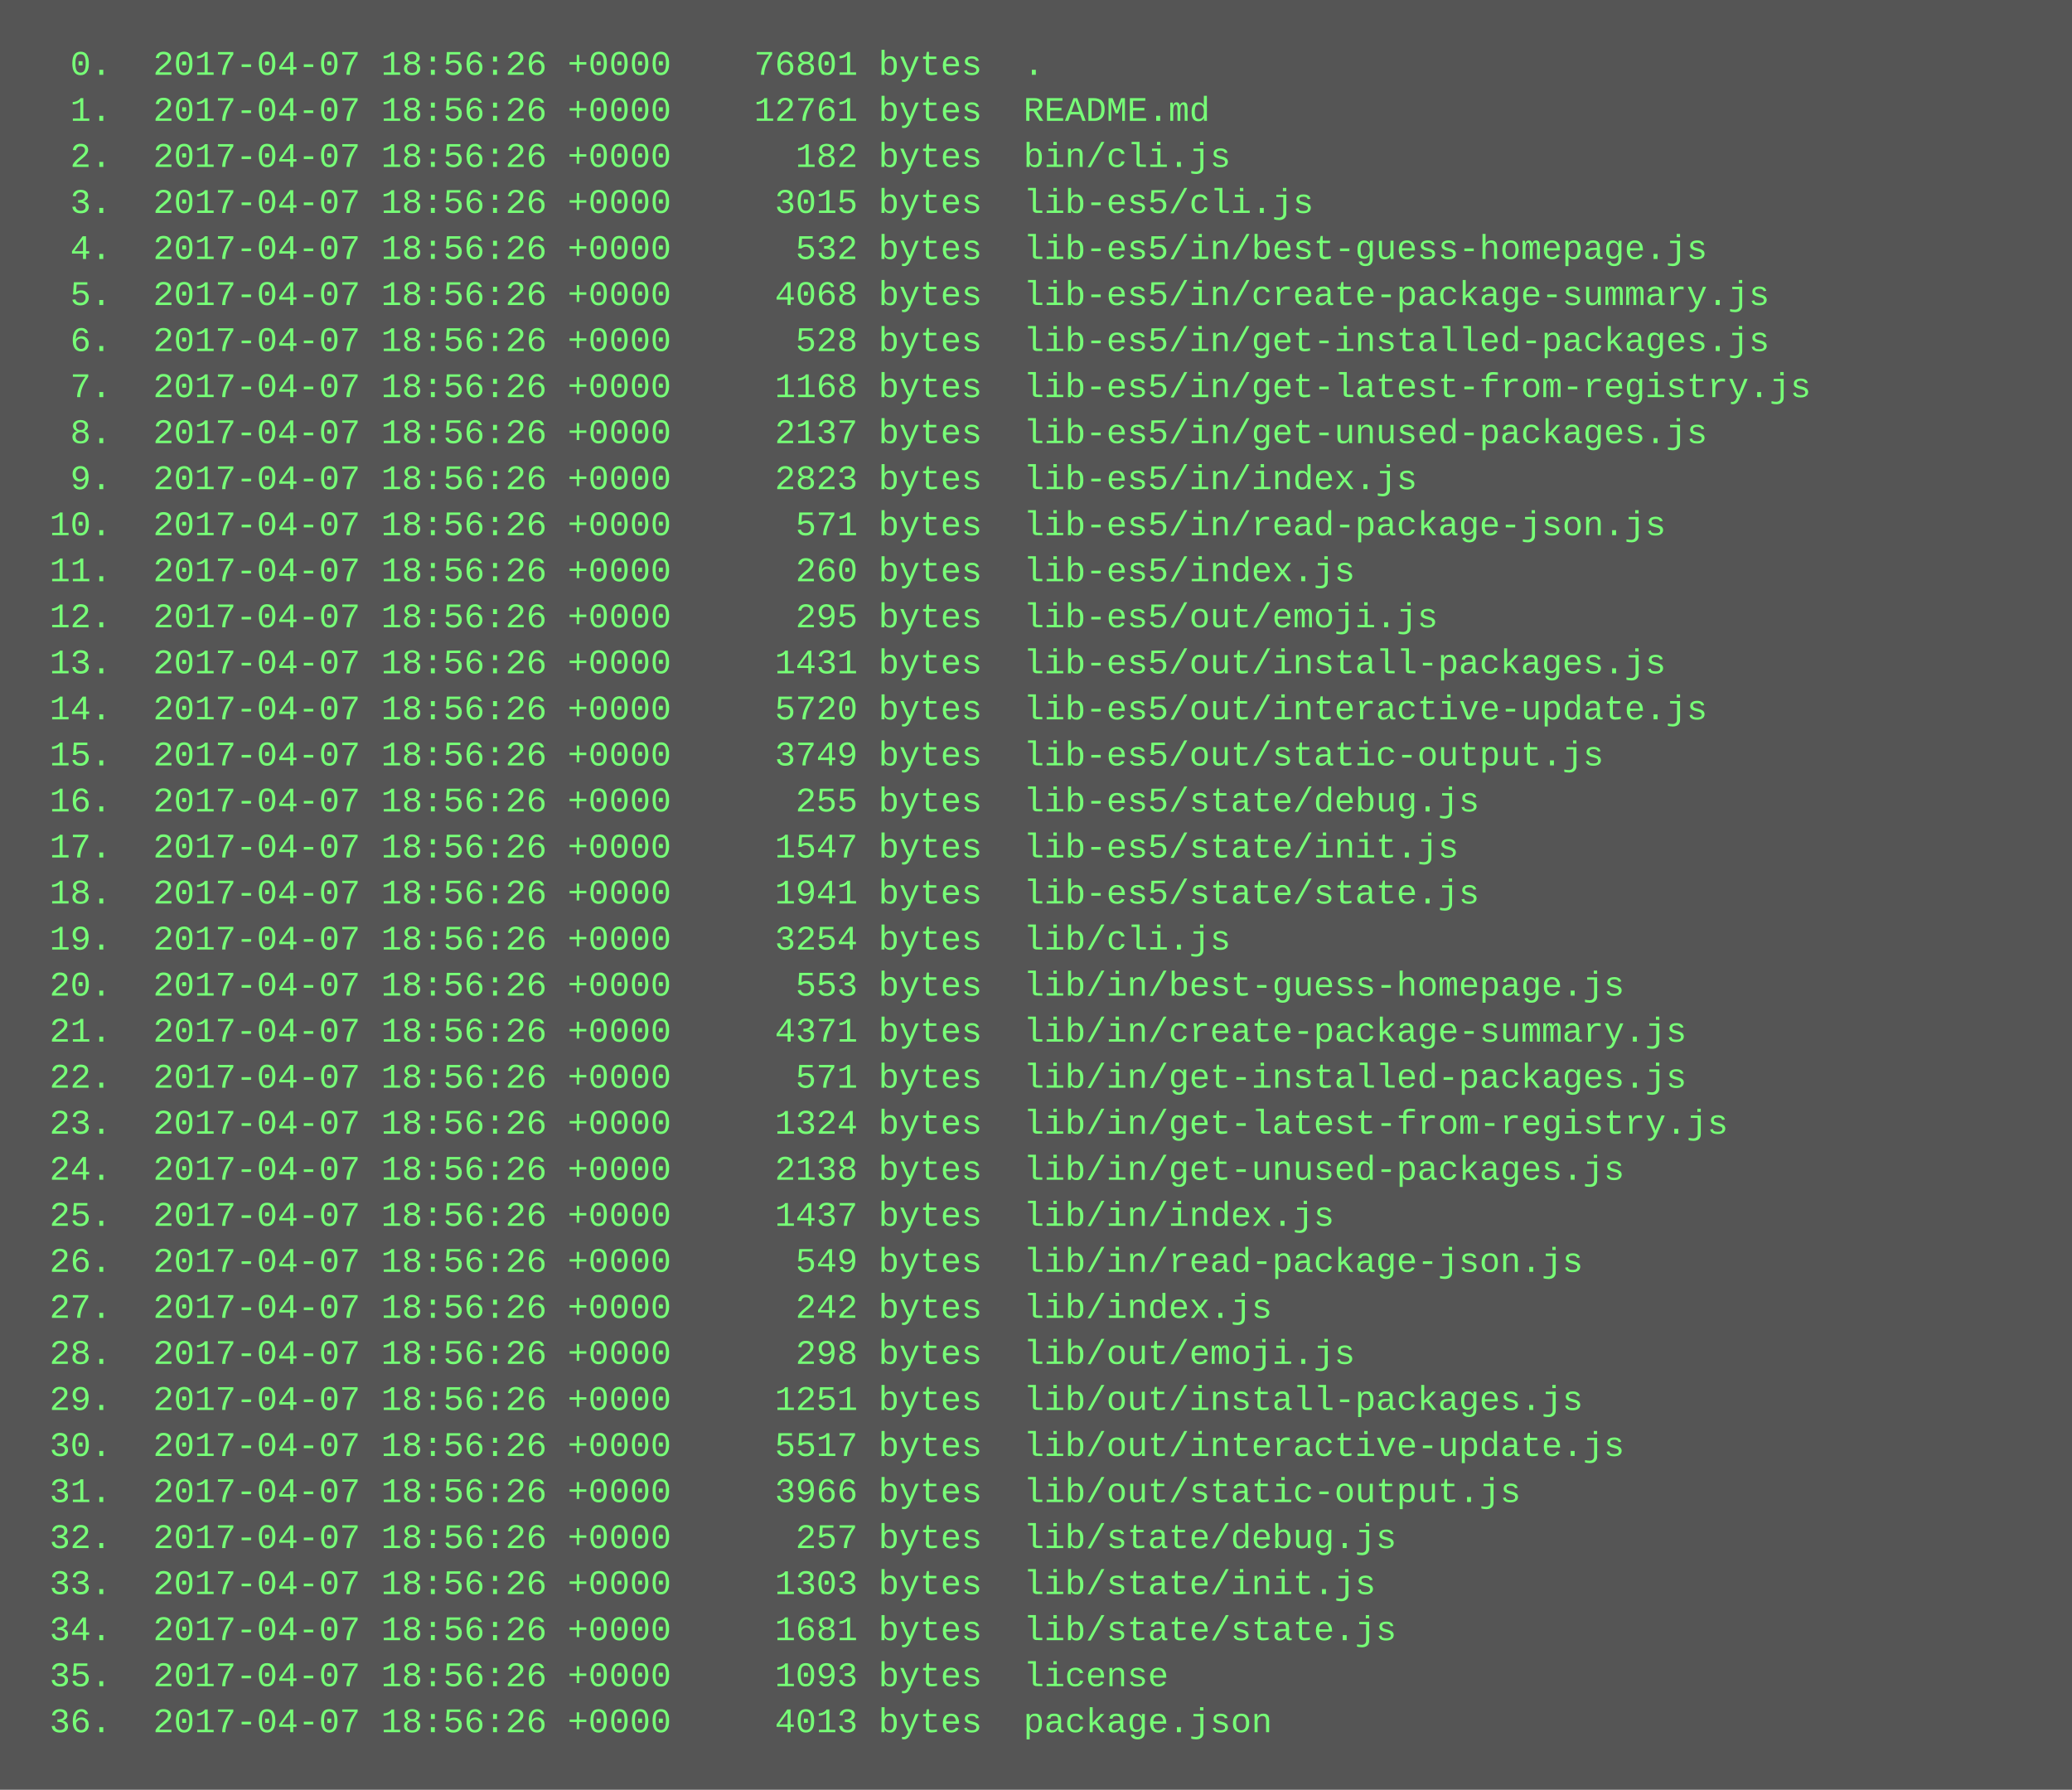
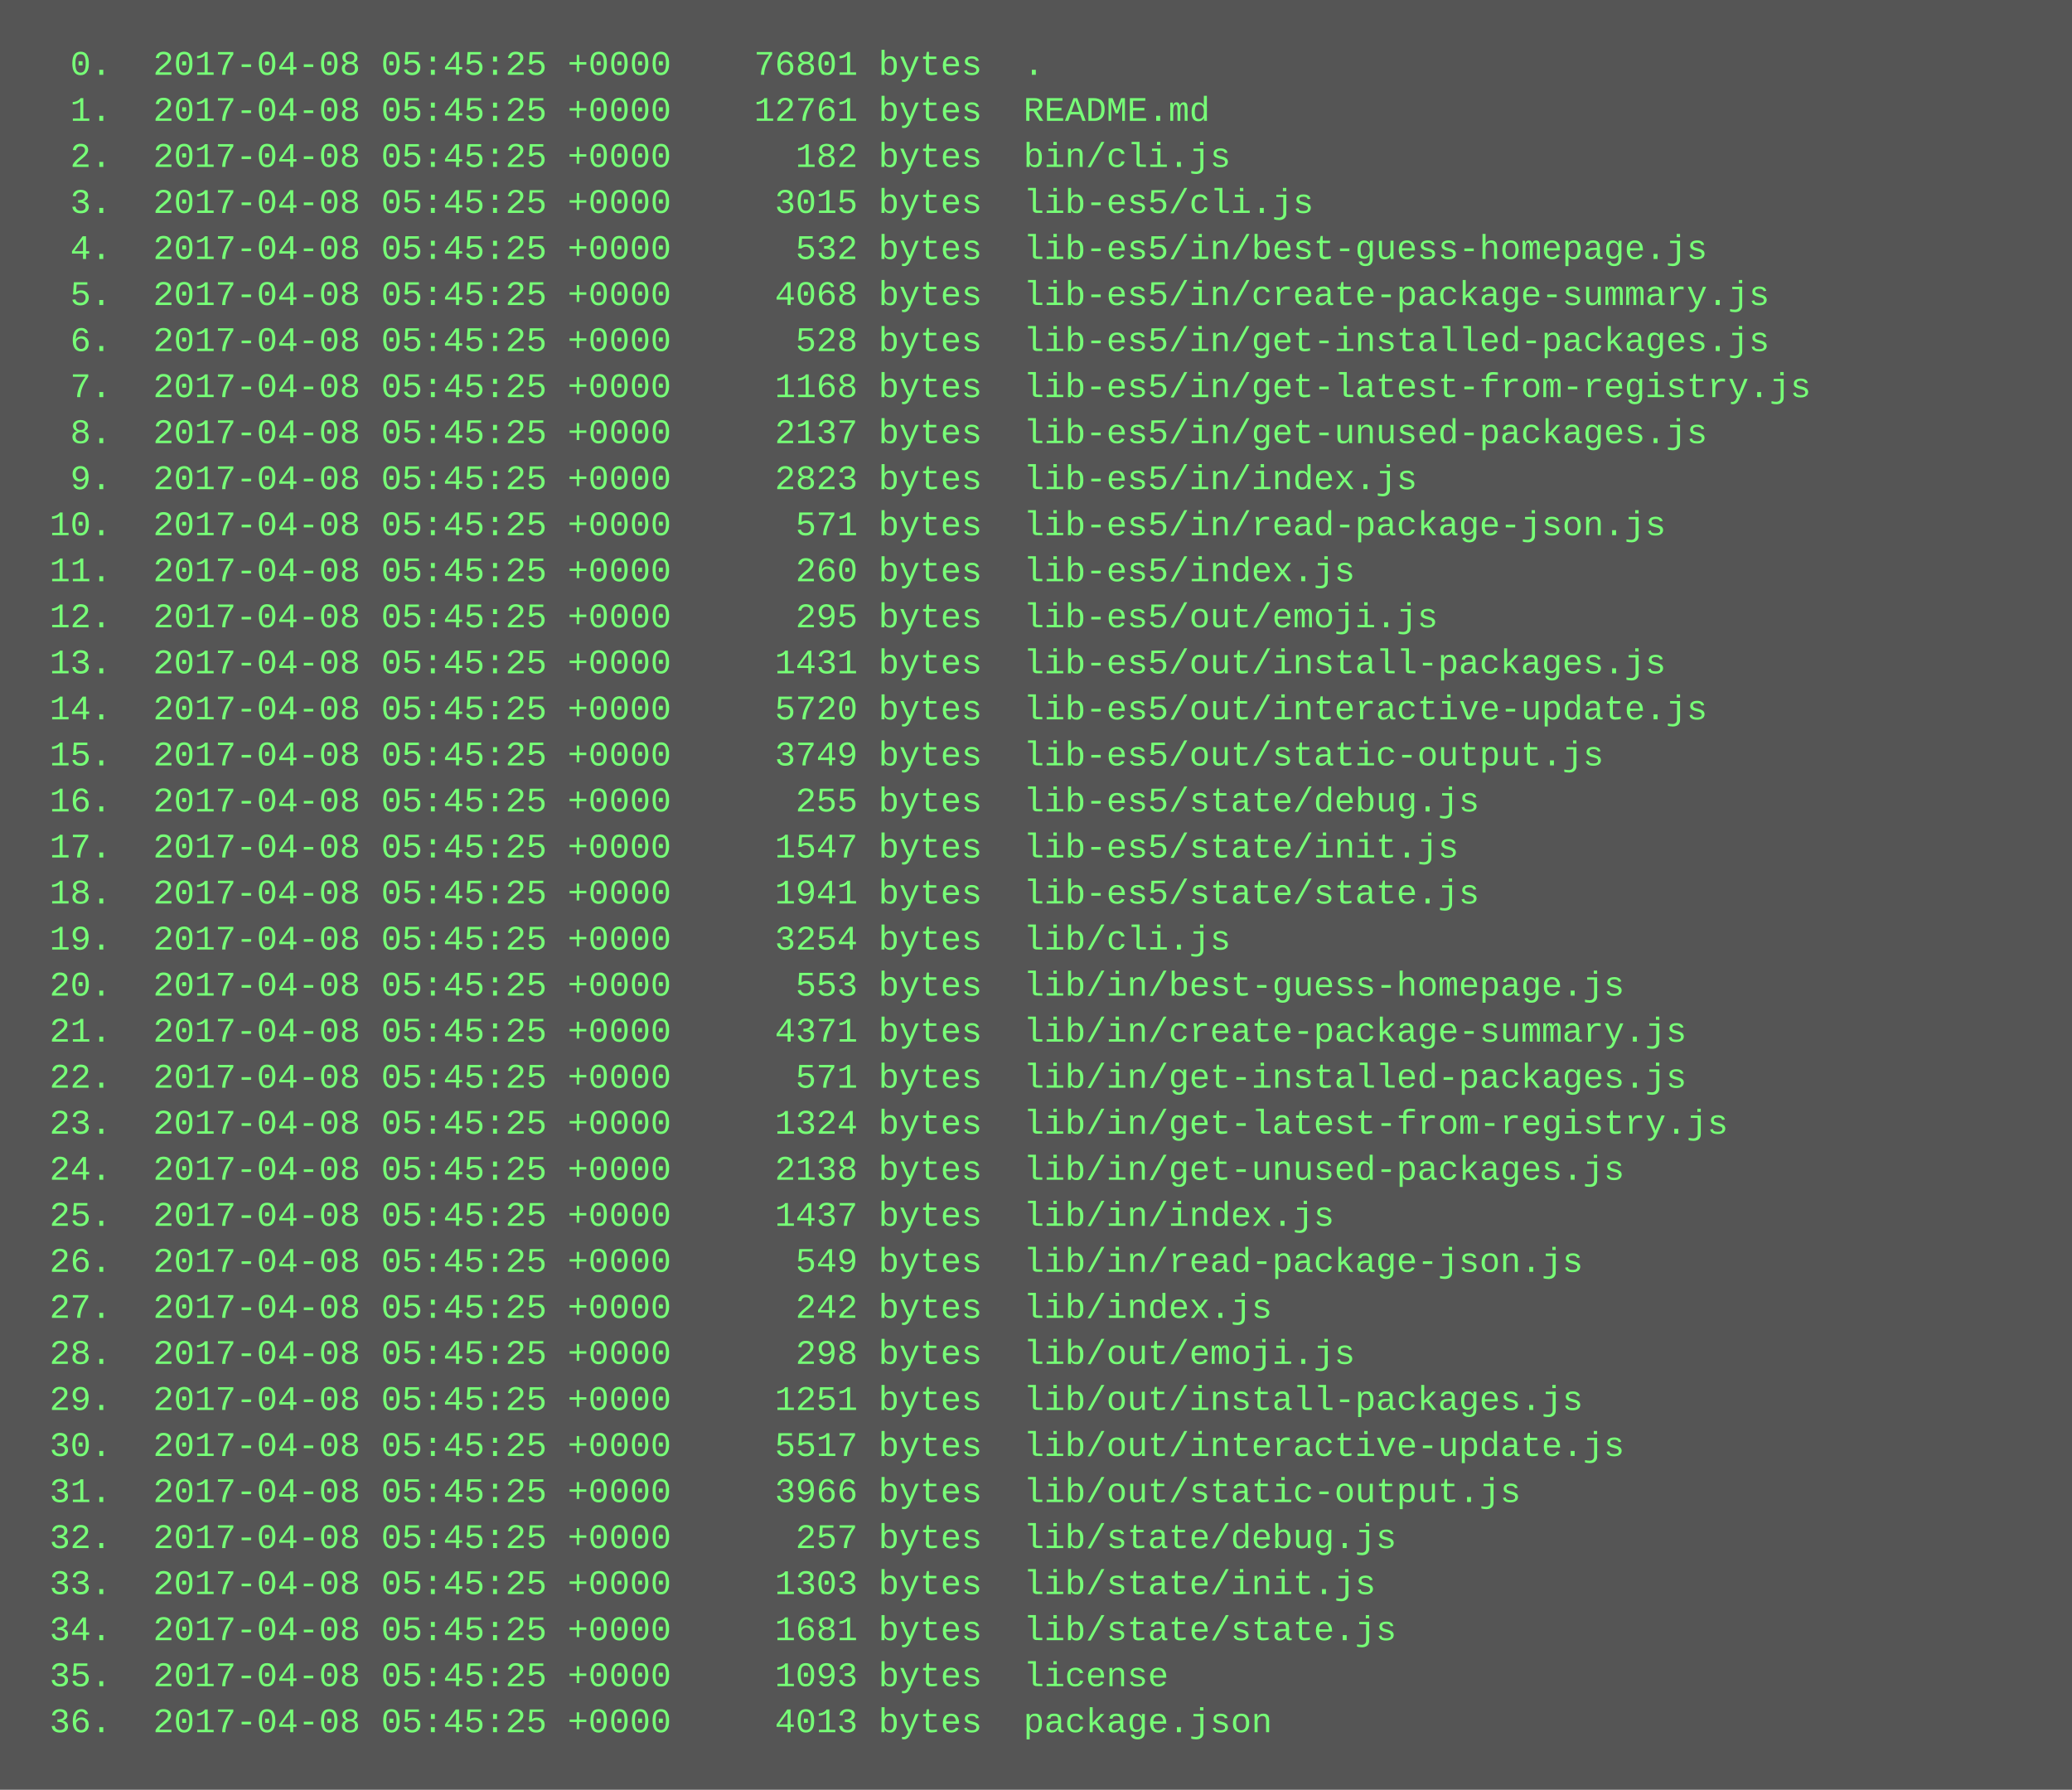
<svg xmlns="http://www.w3.org/2000/svg" height="622" width="720">
  <rect height="622" fill="#555" width="720" />
  <text fill="#7f7" font-family="Courier New" font-size="12" xml:space="preserve">
-     <tspan x="10" y="26">  0.  2017-04-07 18:56:26 +0000    76801 bytes  .</tspan>
-     <tspan x="10" y="42">  1.  2017-04-07 18:56:26 +0000    12761 bytes  README.md</tspan>
-     <tspan x="10" y="58">  2.  2017-04-07 18:56:26 +0000      182 bytes  bin/cli.js</tspan>
-     <tspan x="10" y="74">  3.  2017-04-07 18:56:26 +0000     3015 bytes  lib-es5/cli.js</tspan>
-     <tspan x="10" y="90">  4.  2017-04-07 18:56:26 +0000      532 bytes  lib-es5/in/best-guess-homepage.js</tspan>
-     <tspan x="10" y="106">  5.  2017-04-07 18:56:26 +0000     4068 bytes  lib-es5/in/create-package-summary.js</tspan>
-     <tspan x="10" y="122">  6.  2017-04-07 18:56:26 +0000      528 bytes  lib-es5/in/get-installed-packages.js</tspan>
-     <tspan x="10" y="138">  7.  2017-04-07 18:56:26 +0000     1168 bytes  lib-es5/in/get-latest-from-registry.js</tspan>
-     <tspan x="10" y="154">  8.  2017-04-07 18:56:26 +0000     2137 bytes  lib-es5/in/get-unused-packages.js</tspan>
-     <tspan x="10" y="170">  9.  2017-04-07 18:56:26 +0000     2823 bytes  lib-es5/in/index.js</tspan>
-     <tspan x="10" y="186"> 10.  2017-04-07 18:56:26 +0000      571 bytes  lib-es5/in/read-package-json.js</tspan>
-     <tspan x="10" y="202"> 11.  2017-04-07 18:56:26 +0000      260 bytes  lib-es5/index.js</tspan>
-     <tspan x="10" y="218"> 12.  2017-04-07 18:56:26 +0000      295 bytes  lib-es5/out/emoji.js</tspan>
-     <tspan x="10" y="234"> 13.  2017-04-07 18:56:26 +0000     1431 bytes  lib-es5/out/install-packages.js</tspan>
-     <tspan x="10" y="250"> 14.  2017-04-07 18:56:26 +0000     5720 bytes  lib-es5/out/interactive-update.js</tspan>
-     <tspan x="10" y="266"> 15.  2017-04-07 18:56:26 +0000     3749 bytes  lib-es5/out/static-output.js</tspan>
-     <tspan x="10" y="282"> 16.  2017-04-07 18:56:26 +0000      255 bytes  lib-es5/state/debug.js</tspan>
-     <tspan x="10" y="298"> 17.  2017-04-07 18:56:26 +0000     1547 bytes  lib-es5/state/init.js</tspan>
-     <tspan x="10" y="314"> 18.  2017-04-07 18:56:26 +0000     1941 bytes  lib-es5/state/state.js</tspan>
-     <tspan x="10" y="330"> 19.  2017-04-07 18:56:26 +0000     3254 bytes  lib/cli.js</tspan>
-     <tspan x="10" y="346"> 20.  2017-04-07 18:56:26 +0000      553 bytes  lib/in/best-guess-homepage.js</tspan>
-     <tspan x="10" y="362"> 21.  2017-04-07 18:56:26 +0000     4371 bytes  lib/in/create-package-summary.js</tspan>
-     <tspan x="10" y="378"> 22.  2017-04-07 18:56:26 +0000      571 bytes  lib/in/get-installed-packages.js</tspan>
-     <tspan x="10" y="394"> 23.  2017-04-07 18:56:26 +0000     1324 bytes  lib/in/get-latest-from-registry.js</tspan>
-     <tspan x="10" y="410"> 24.  2017-04-07 18:56:26 +0000     2138 bytes  lib/in/get-unused-packages.js</tspan>
-     <tspan x="10" y="426"> 25.  2017-04-07 18:56:26 +0000     1437 bytes  lib/in/index.js</tspan>
-     <tspan x="10" y="442"> 26.  2017-04-07 18:56:26 +0000      549 bytes  lib/in/read-package-json.js</tspan>
-     <tspan x="10" y="458"> 27.  2017-04-07 18:56:26 +0000      242 bytes  lib/index.js</tspan>
-     <tspan x="10" y="474"> 28.  2017-04-07 18:56:26 +0000      298 bytes  lib/out/emoji.js</tspan>
-     <tspan x="10" y="490"> 29.  2017-04-07 18:56:26 +0000     1251 bytes  lib/out/install-packages.js</tspan>
-     <tspan x="10" y="506"> 30.  2017-04-07 18:56:26 +0000     5517 bytes  lib/out/interactive-update.js</tspan>
-     <tspan x="10" y="522"> 31.  2017-04-07 18:56:26 +0000     3966 bytes  lib/out/static-output.js</tspan>
-     <tspan x="10" y="538"> 32.  2017-04-07 18:56:26 +0000      257 bytes  lib/state/debug.js</tspan>
-     <tspan x="10" y="554"> 33.  2017-04-07 18:56:26 +0000     1303 bytes  lib/state/init.js</tspan>
-     <tspan x="10" y="570"> 34.  2017-04-07 18:56:26 +0000     1681 bytes  lib/state/state.js</tspan>
-     <tspan x="10" y="586"> 35.  2017-04-07 18:56:26 +0000     1093 bytes  license</tspan>
-     <tspan x="10" y="602"> 36.  2017-04-07 18:56:26 +0000     4013 bytes  package.json</tspan>
+     <tspan x="10" y="26">  0.  2017-04-08 05:45:25 +0000    76801 bytes  .</tspan>
+     <tspan x="10" y="42">  1.  2017-04-08 05:45:25 +0000    12761 bytes  README.md</tspan>
+     <tspan x="10" y="58">  2.  2017-04-08 05:45:25 +0000      182 bytes  bin/cli.js</tspan>
+     <tspan x="10" y="74">  3.  2017-04-08 05:45:25 +0000     3015 bytes  lib-es5/cli.js</tspan>
+     <tspan x="10" y="90">  4.  2017-04-08 05:45:25 +0000      532 bytes  lib-es5/in/best-guess-homepage.js</tspan>
+     <tspan x="10" y="106">  5.  2017-04-08 05:45:25 +0000     4068 bytes  lib-es5/in/create-package-summary.js</tspan>
+     <tspan x="10" y="122">  6.  2017-04-08 05:45:25 +0000      528 bytes  lib-es5/in/get-installed-packages.js</tspan>
+     <tspan x="10" y="138">  7.  2017-04-08 05:45:25 +0000     1168 bytes  lib-es5/in/get-latest-from-registry.js</tspan>
+     <tspan x="10" y="154">  8.  2017-04-08 05:45:25 +0000     2137 bytes  lib-es5/in/get-unused-packages.js</tspan>
+     <tspan x="10" y="170">  9.  2017-04-08 05:45:25 +0000     2823 bytes  lib-es5/in/index.js</tspan>
+     <tspan x="10" y="186"> 10.  2017-04-08 05:45:25 +0000      571 bytes  lib-es5/in/read-package-json.js</tspan>
+     <tspan x="10" y="202"> 11.  2017-04-08 05:45:25 +0000      260 bytes  lib-es5/index.js</tspan>
+     <tspan x="10" y="218"> 12.  2017-04-08 05:45:25 +0000      295 bytes  lib-es5/out/emoji.js</tspan>
+     <tspan x="10" y="234"> 13.  2017-04-08 05:45:25 +0000     1431 bytes  lib-es5/out/install-packages.js</tspan>
+     <tspan x="10" y="250"> 14.  2017-04-08 05:45:25 +0000     5720 bytes  lib-es5/out/interactive-update.js</tspan>
+     <tspan x="10" y="266"> 15.  2017-04-08 05:45:25 +0000     3749 bytes  lib-es5/out/static-output.js</tspan>
+     <tspan x="10" y="282"> 16.  2017-04-08 05:45:25 +0000      255 bytes  lib-es5/state/debug.js</tspan>
+     <tspan x="10" y="298"> 17.  2017-04-08 05:45:25 +0000     1547 bytes  lib-es5/state/init.js</tspan>
+     <tspan x="10" y="314"> 18.  2017-04-08 05:45:25 +0000     1941 bytes  lib-es5/state/state.js</tspan>
+     <tspan x="10" y="330"> 19.  2017-04-08 05:45:25 +0000     3254 bytes  lib/cli.js</tspan>
+     <tspan x="10" y="346"> 20.  2017-04-08 05:45:25 +0000      553 bytes  lib/in/best-guess-homepage.js</tspan>
+     <tspan x="10" y="362"> 21.  2017-04-08 05:45:25 +0000     4371 bytes  lib/in/create-package-summary.js</tspan>
+     <tspan x="10" y="378"> 22.  2017-04-08 05:45:25 +0000      571 bytes  lib/in/get-installed-packages.js</tspan>
+     <tspan x="10" y="394"> 23.  2017-04-08 05:45:25 +0000     1324 bytes  lib/in/get-latest-from-registry.js</tspan>
+     <tspan x="10" y="410"> 24.  2017-04-08 05:45:25 +0000     2138 bytes  lib/in/get-unused-packages.js</tspan>
+     <tspan x="10" y="426"> 25.  2017-04-08 05:45:25 +0000     1437 bytes  lib/in/index.js</tspan>
+     <tspan x="10" y="442"> 26.  2017-04-08 05:45:25 +0000      549 bytes  lib/in/read-package-json.js</tspan>
+     <tspan x="10" y="458"> 27.  2017-04-08 05:45:25 +0000      242 bytes  lib/index.js</tspan>
+     <tspan x="10" y="474"> 28.  2017-04-08 05:45:25 +0000      298 bytes  lib/out/emoji.js</tspan>
+     <tspan x="10" y="490"> 29.  2017-04-08 05:45:25 +0000     1251 bytes  lib/out/install-packages.js</tspan>
+     <tspan x="10" y="506"> 30.  2017-04-08 05:45:25 +0000     5517 bytes  lib/out/interactive-update.js</tspan>
+     <tspan x="10" y="522"> 31.  2017-04-08 05:45:25 +0000     3966 bytes  lib/out/static-output.js</tspan>
+     <tspan x="10" y="538"> 32.  2017-04-08 05:45:25 +0000      257 bytes  lib/state/debug.js</tspan>
+     <tspan x="10" y="554"> 33.  2017-04-08 05:45:25 +0000     1303 bytes  lib/state/init.js</tspan>
+     <tspan x="10" y="570"> 34.  2017-04-08 05:45:25 +0000     1681 bytes  lib/state/state.js</tspan>
+     <tspan x="10" y="586"> 35.  2017-04-08 05:45:25 +0000     1093 bytes  license</tspan>
+     <tspan x="10" y="602"> 36.  2017-04-08 05:45:25 +0000     4013 bytes  package.json</tspan>
  </text>
</svg>
